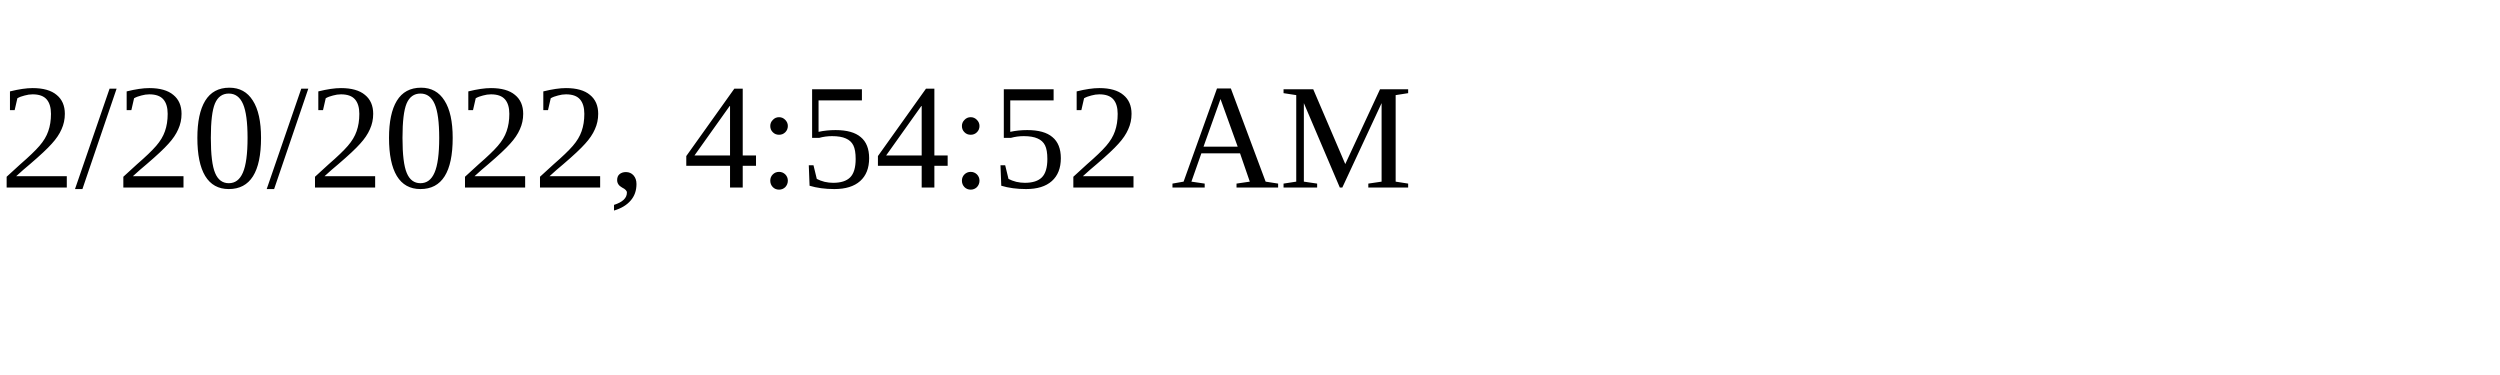
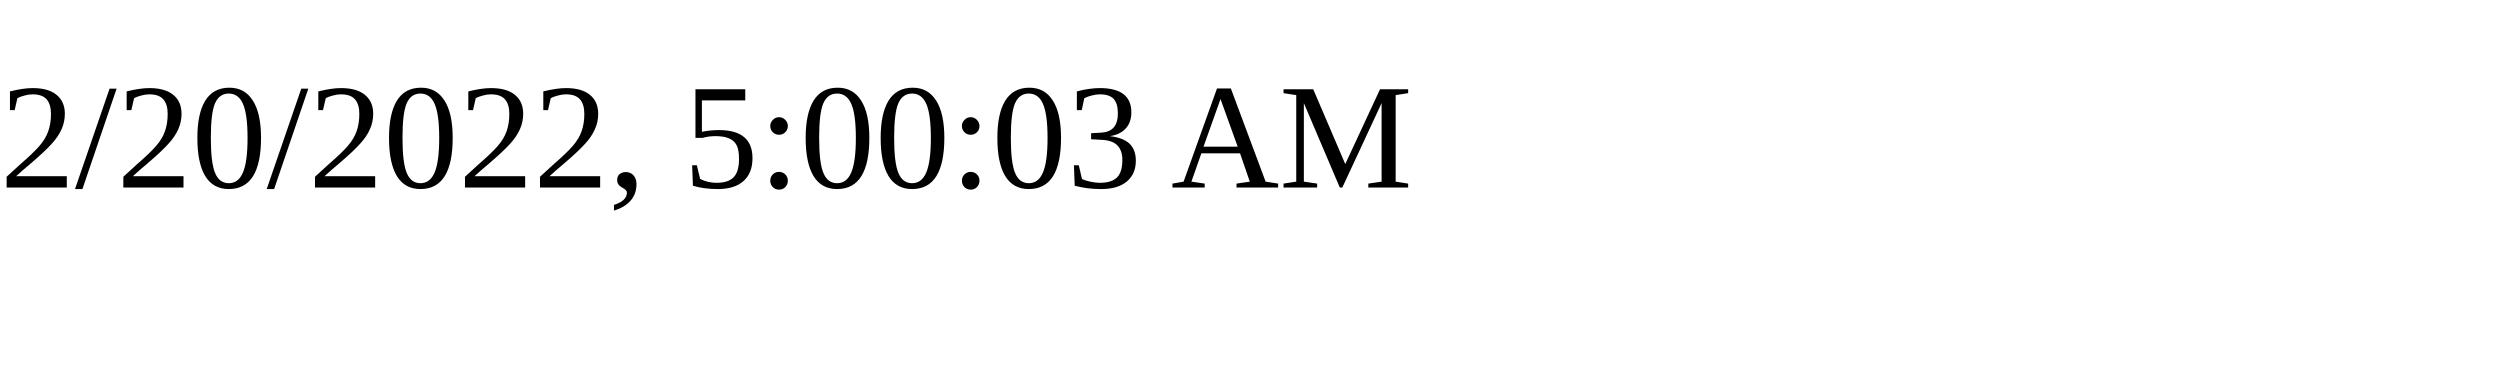
<svg xmlns="http://www.w3.org/2000/svg" height="30" width="200">
-   <text x="0" y="15">2/20/2022, 4:54:52 AM</text>
+   <text x="0" y="15">2/20/2022, 5:00:03 AM</text>
</svg>
